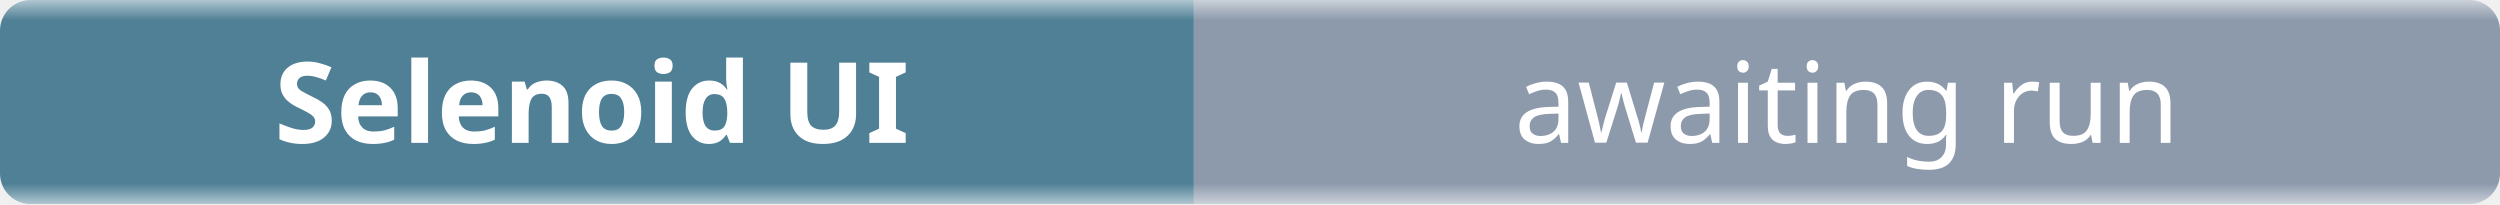
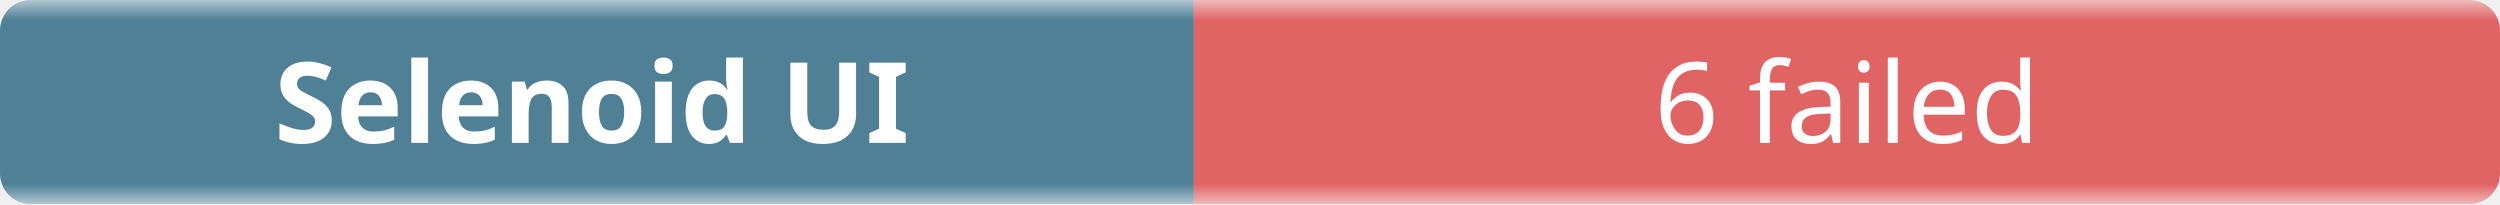
- <svg xmlns="http://www.w3.org/2000/svg" width="245" height="20" role="img" aria-label="Selenoid UI: awaiting run">
+ <svg xmlns="http://www.w3.org/2000/svg" width="245" height="20" role="img" aria-label="Selenoid UI: 6 failed">
  <linearGradient id="b" x2="0" y2="100%">
    <stop offset="0" stop-color="#f8fafc" stop-opacity=".7" />
    <stop offset=".1" stop-color="#eef2f7" stop-opacity=".3" />
    <stop offset=".9" stop-color="#eef2f7" stop-opacity=".3" />
    <stop offset="1" stop-color="#f8fafc" stop-opacity=".7" />
  </linearGradient>
  <mask id="m">
    <rect width="245" height="20" rx="3" fill="#fff" />
  </mask>
  <g mask="url(#m)">
    <rect width="117" height="20" fill="#0b4f6c" />
-     <rect x="117" width="128" height="20" fill="#64748b" />
+     <rect x="117" width="128" height="20" fill="#dc2626" />
    <rect width="245" height="20" fill="url(#b)" />
  </g>
  <g fill="#fff" text-anchor="middle" font-family="ui-sans-serif,system-ui,sans-serif" font-size="11">
    <text x="58" y="14" font-weight="600">Selenoid UI</text>
-     <text x="181" y="14">awaiting run</text>
+     <text x="181" y="14">6 failed</text>
  </g>
</svg>
